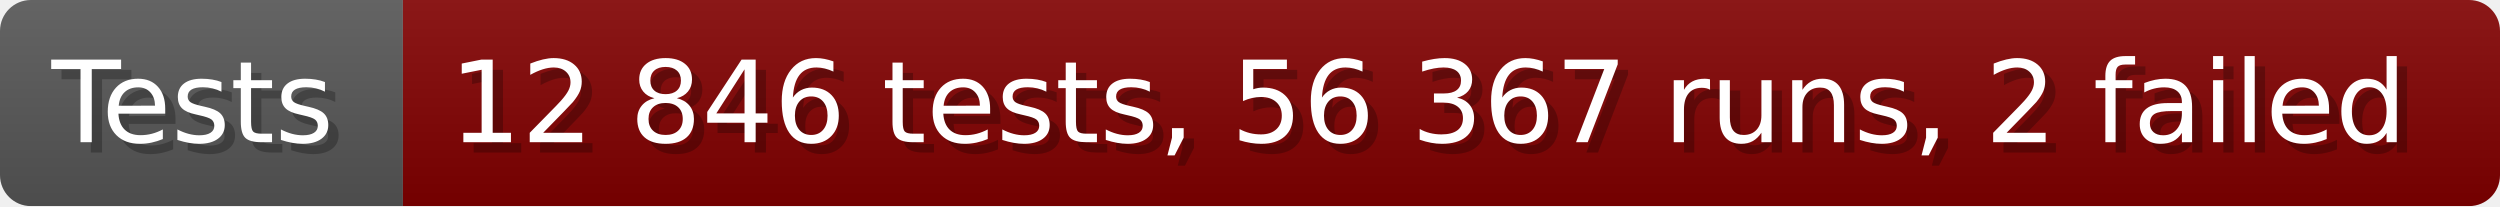
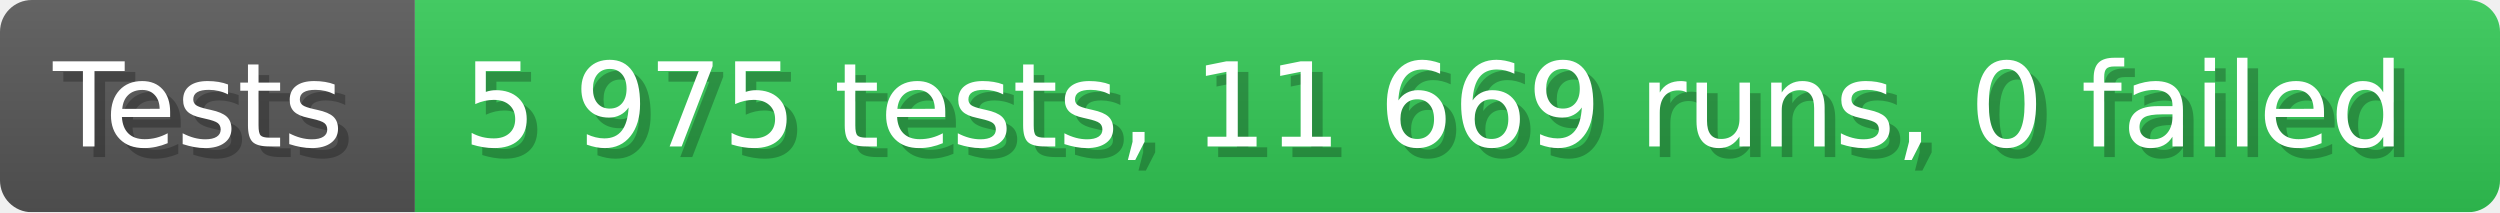
- <svg xmlns="http://www.w3.org/2000/svg" width="242.6" height="20" viewBox="0 0 2426 200" role="img" aria-label="Tests: 12 846 tests, 56 367 runs, 2 failed">
+ <svg xmlns="http://www.w3.org/2000/svg" width="235.6" height="20" viewBox="0 0 2356 200" role="img" aria-label="Tests: 5 975 tests, 11 669 runs, 0 failed">
  <linearGradient id="a" x2="0" y2="100%">
    <stop offset="0" stop-opacity=".1" stop-color="#EEE" />
    <stop offset="1" stop-opacity=".1" />
  </linearGradient>
  <mask id="m">
-     <rect width="2426" height="200" rx="30" fill="#FFF" />
+     <rect width="2356" height="200" rx="30" fill="#FFF" />
  </mask>
  <g mask="url(#m)">
    <rect width="391" height="200" fill="#555" />
-     <rect width="2035" height="200" fill="#800000" x="391" />
-     <rect width="2426" height="200" fill="url(#a)" />
+     <rect width="1965" height="200" fill="#31c653" x="391" />
+     <rect width="2356" height="200" fill="url(#a)" />
  </g>
  <g aria-hidden="true" fill="#fff" text-anchor="start" font-family="Verdana,DejaVu Sans,sans-serif" font-size="110">
    <text x="60" y="148" textLength="291" fill="#000" opacity="0.25">Tests</text>
    <text x="50" y="138" textLength="291">Tests</text>
-     <text x="446" y="148" textLength="1935" fill="#000" opacity="0.25">12 846 tests, 56 367 runs, 2 failed</text>
-     <text x="436" y="138" textLength="1935">12 846 tests, 56 367 runs, 2 failed</text>
+     <text x="446" y="148" textLength="1865" fill="#000" opacity="0.25">5 975 tests, 11 669 runs, 0 failed</text>
+     <text x="436" y="138" textLength="1865">5 975 tests, 11 669 runs, 0 failed</text>
  </g>
</svg>
